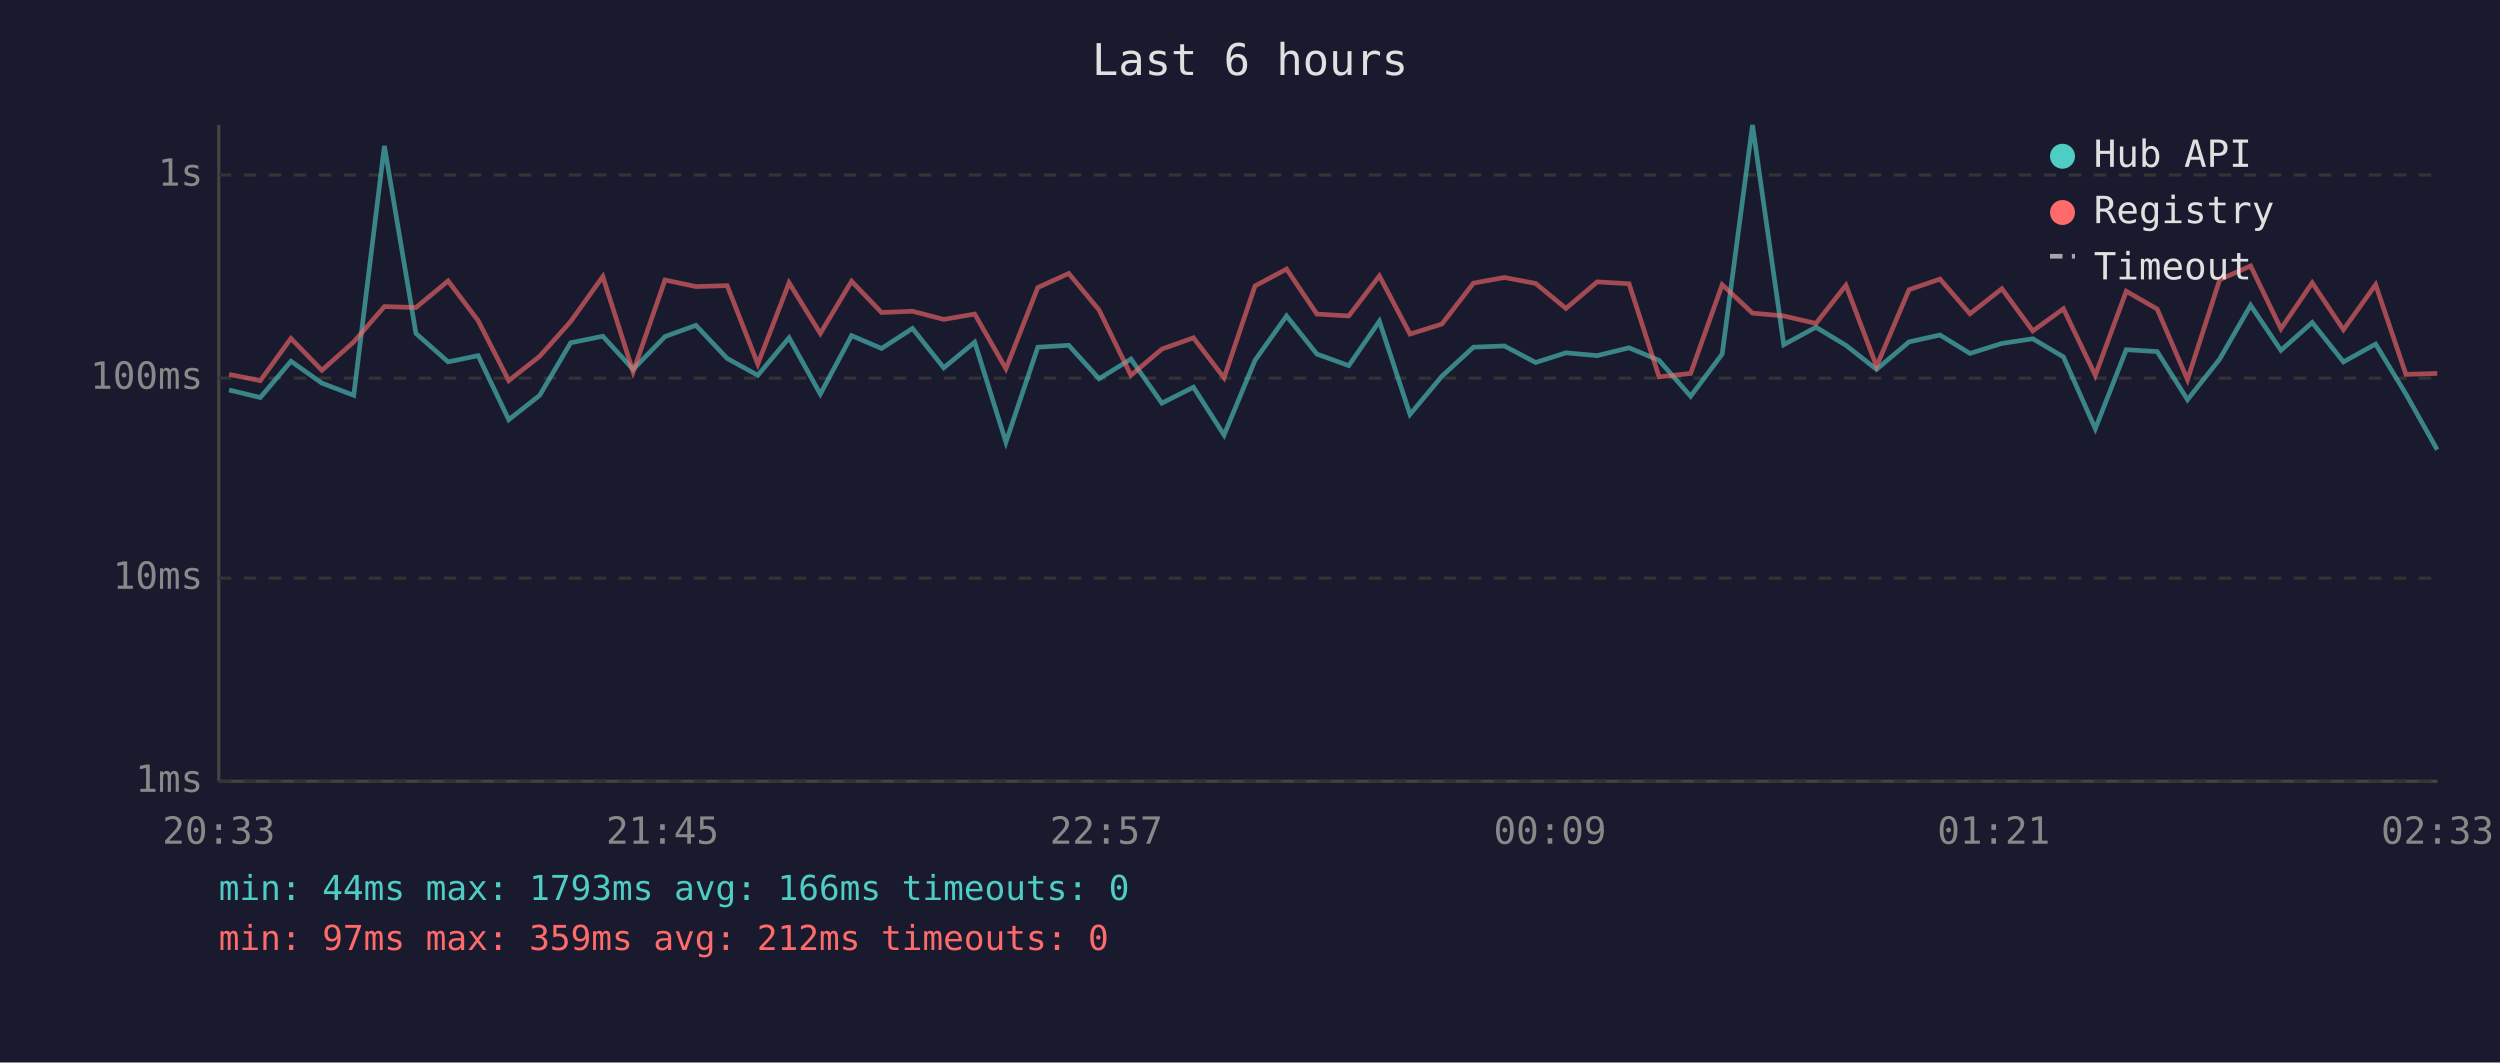
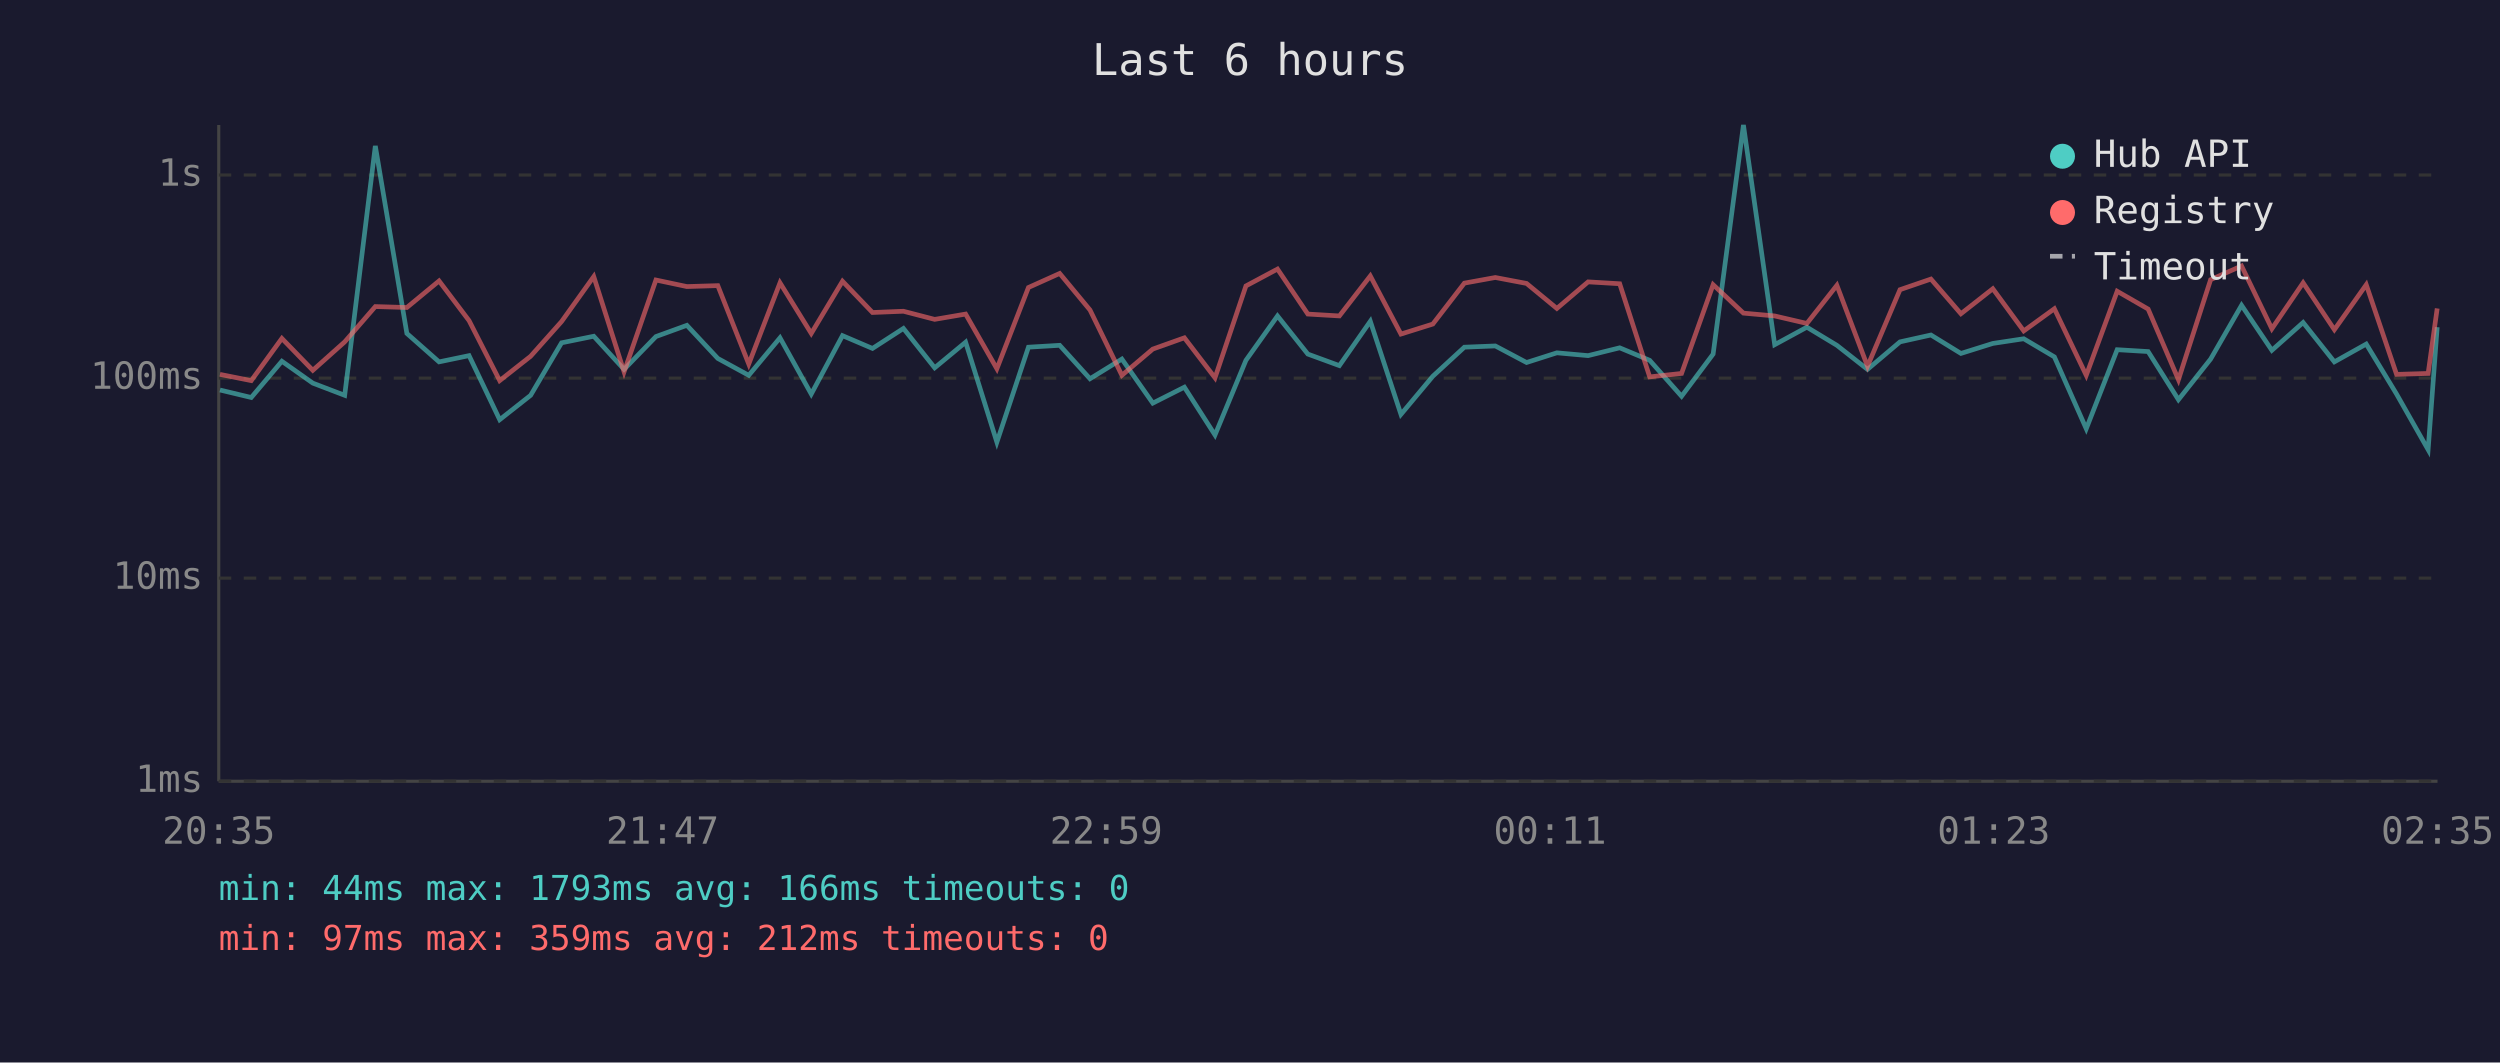
<svg xmlns="http://www.w3.org/2000/svg" viewBox="0 0 800 340" font-family="monospace" font-size="12">
  <rect width="800" height="340" fill="#1a1a2e" />
  <text x="400" y="24" fill="#e0e0e0" font-size="14" text-anchor="middle">Last 6 hours</text>
  <line x1="70" y1="40" x2="70" y2="250" stroke="#444" stroke-width="1" />
  <line x1="70" y1="250" x2="780" y2="250" stroke="#444" stroke-width="1" />
  <line x1="70" y1="250" x2="780" y2="250" stroke="#333" stroke-width="1" stroke-dasharray="4" />
  <text x="65" y="250" fill="#888" text-anchor="end" dominant-baseline="middle">1ms</text>
  <line x1="70" y1="185" x2="780" y2="185" stroke="#333" stroke-width="1" stroke-dasharray="4" />
  <text x="65" y="185" fill="#888" text-anchor="end" dominant-baseline="middle">10ms</text>
  <line x1="70" y1="121" x2="780" y2="121" stroke="#333" stroke-width="1" stroke-dasharray="4" />
  <text x="65" y="121" fill="#888" text-anchor="end" dominant-baseline="middle">100ms</text>
  <line x1="70" y1="56" x2="780" y2="56" stroke="#333" stroke-width="1" stroke-dasharray="4" />
  <text x="65" y="56" fill="#888" text-anchor="end" dominant-baseline="middle">1s</text>
-   <text x="70" y="270" fill="#888" text-anchor="middle">20:33</text>
-   <text x="212" y="270" fill="#888" text-anchor="middle">21:45</text>
-   <text x="354" y="270" fill="#888" text-anchor="middle">22:57</text>
-   <text x="496" y="270" fill="#888" text-anchor="middle">00:09</text>
-   <text x="638" y="270" fill="#888" text-anchor="middle">01:21</text>
-   <text x="780" y="270" fill="#888" text-anchor="middle">02:33</text>
-   <polyline points="73.3,124.8 83.3,127.2 93.1,115.6 103.0,122.6 113.2,126.5 123.0,46.7 133.1,106.7 143.4,115.8 153.0,113.8 162.8,134.3 172.7,126.5 182.6,109.7 192.9,107.6 202.6,118.2 212.8,107.7 222.7,104.1 232.7,114.7 242.5,120.1 252.5,108.1 262.5,126.1 272.5,107.4 282.1,111.5 292.0,105.1 302.0,117.7 311.9,109.5 321.9,141.5 332.1,111.1 342.0,110.5 351.7,121.2 361.9,114.9 371.8,129.0 381.9,123.9 391.7,139.2 401.6,115.3 411.7,101.1 421.4,113.3 431.6,117.0 441.4,102.8 451.2,132.6 461.4,120.4 471.5,111.1 481.4,110.7 491.4,116.0 501.1,112.9 511.1,113.8 521.3,111.3 530.9,115.3 541.0,126.8 551.1,113.3 560.8,40.0 570.8,110.3 581.1,104.7 590.7,110.5 600.5,118.2 610.9,109.4 620.8,107.2 630.4,113.1 640.6,109.9 650.5,108.4 660.3,114.2 670.5,137.2 680.4,111.9 690.3,112.5 700.0,127.9 710.3,114.9 720.2,97.7 729.9,112.1 739.9,103.2 749.9,115.8 760.2,110.1 769.9,126.1 779.9,143.9" fill="none" stroke="#4ecdc4" stroke-width="1.5" opacity="0.6" />
-   <polyline points="73.3,119.8 83.3,121.8 93.1,108.3 103.0,118.5 113.2,109.4 123.0,98.1 133.1,98.4 143.4,89.9 153.0,102.6 162.8,121.8 172.7,114.0 182.6,102.9 192.9,88.5 202.6,119.0 212.8,89.6 222.7,91.7 232.7,91.4 242.5,116.5 252.5,90.5 262.5,106.7 272.5,90.0 282.1,100.0 292.0,99.6 302.0,102.2 311.9,100.5 321.9,118.0 332.1,92.0 342.0,87.5 351.7,99.2 361.9,120.1 371.8,111.7 381.9,108.1 391.7,120.9 401.6,91.5 411.7,86.1 421.4,100.5 431.6,101.1 441.4,88.3 451.2,106.9 461.4,103.7 471.5,90.6 481.4,88.8 491.4,90.7 501.1,98.7 511.1,90.2 521.3,90.8 530.9,120.6 541.0,119.5 551.1,91.1 560.8,100.2 570.8,101.1 581.1,103.5 590.7,91.3 600.5,117.2 610.9,92.7 620.8,89.3 630.4,100.4 640.6,92.4 650.5,105.9 660.3,98.8 670.5,120.1 680.4,93.2 690.3,98.9 700.0,121.5 710.3,89.5 720.2,85.1 729.9,105.2 739.9,90.5 749.9,105.5 760.2,91.1 769.9,119.8 779.9,119.5" fill="none" stroke="#ff6b6b" stroke-width="1.5" opacity="0.6" />
+   <text x="70" y="270" fill="#888" text-anchor="middle">20:35</text>
+   <text x="212" y="270" fill="#888" text-anchor="middle">21:47</text>
+   <text x="354" y="270" fill="#888" text-anchor="middle">22:59</text>
+   <text x="496" y="270" fill="#888" text-anchor="middle">00:11</text>
+   <text x="638" y="270" fill="#888" text-anchor="middle">01:23</text>
+   <text x="780" y="270" fill="#888" text-anchor="middle">02:35</text>
+   <polyline points="70.4,124.8 80.4,127.2 90.2,115.6 100.1,122.6 110.3,126.5 120.1,46.7 130.2,106.7 140.5,115.8 150.1,113.8 159.9,134.3 169.8,126.5 179.7,109.7 190.0,107.6 199.7,118.2 209.9,107.7 219.8,104.1 229.7,114.7 239.6,120.1 249.6,108.1 259.6,126.1 269.6,107.4 279.2,111.5 289.1,105.1 299.1,117.7 309.0,109.5 319.0,141.5 329.1,111.1 339.1,110.5 348.8,121.2 359.0,114.9 368.9,129.0 379.0,123.9 388.8,139.2 398.7,115.3 408.8,101.1 418.5,113.3 428.6,117.0 438.5,102.8 448.3,132.6 458.5,120.4 468.6,111.1 478.5,110.7 488.5,116.0 498.2,112.9 508.2,113.8 518.3,111.3 527.9,115.3 538.1,126.8 548.2,113.3 557.9,40.0 567.9,110.3 578.2,104.7 587.8,110.5 597.6,118.2 608.0,109.4 617.9,107.2 627.5,113.1 637.7,109.9 647.6,108.4 657.4,114.2 667.6,137.2 677.5,111.9 687.4,112.5 697.1,127.9 707.4,114.9 717.3,97.7 727.0,112.1 737.0,103.2 747.0,115.8 757.2,110.1 766.9,126.1 777.0,143.9 779.9,104.7" fill="none" stroke="#4ecdc4" stroke-width="1.5" opacity="0.6" />
+   <polyline points="70.4,119.8 80.4,121.8 90.2,108.3 100.1,118.5 110.3,109.4 120.1,98.1 130.2,98.4 140.5,89.9 150.1,102.6 159.9,121.8 169.8,114.0 179.7,102.9 190.0,88.5 199.7,119.0 209.9,89.6 219.8,91.7 229.7,91.4 239.6,116.5 249.6,90.5 259.6,106.7 269.6,90.0 279.2,100.0 289.1,99.6 299.1,102.2 309.0,100.5 319.0,118.0 329.1,92.0 339.1,87.5 348.8,99.2 359.0,120.1 368.9,111.7 379.0,108.1 388.8,120.9 398.7,91.5 408.8,86.1 418.5,100.5 428.6,101.1 438.5,88.3 448.3,106.9 458.5,103.7 468.6,90.6 478.5,88.8 488.5,90.7 498.2,98.7 508.2,90.2 518.3,90.8 527.9,120.6 538.1,119.5 548.2,91.1 557.9,100.2 567.9,101.1 578.2,103.5 587.8,91.3 597.6,117.2 608.0,92.7 617.9,89.3 627.5,100.4 637.7,92.4 647.6,105.9 657.4,98.8 667.6,120.1 677.5,93.2 687.4,98.9 697.1,121.5 707.4,89.5 717.3,85.1 727.0,105.2 737.0,90.5 747.0,105.5 757.2,91.1 766.9,119.8 777.0,119.5 779.9,98.7" fill="none" stroke="#ff6b6b" stroke-width="1.5" opacity="0.6" />
  <circle cx="660" cy="50" r="4" fill="#4ecdc4" />
  <text x="670" y="50" fill="#e0e0e0" dominant-baseline="middle">Hub API</text>
  <circle cx="660" cy="68" r="4" fill="#ff6b6b" />
  <text x="670" y="68" fill="#e0e0e0" dominant-baseline="middle">Registry</text>
  <line x1="656" y1="82" x2="664" y2="82" stroke="#e0e0e0" stroke-width="1.5" stroke-dasharray="4,3" opacity="0.7" />
  <text x="670" y="86" fill="#e0e0e0" dominant-baseline="middle">Timeout</text>
  <text x="70" y="288" fill="#4ecdc4" font-size="11">min: 44ms  max: 1793ms  avg: 166ms  timeouts: 0</text>
  <text x="70" y="304" fill="#ff6b6b" font-size="11">min: 97ms  max: 359ms  avg: 212ms  timeouts: 0</text>
</svg>
